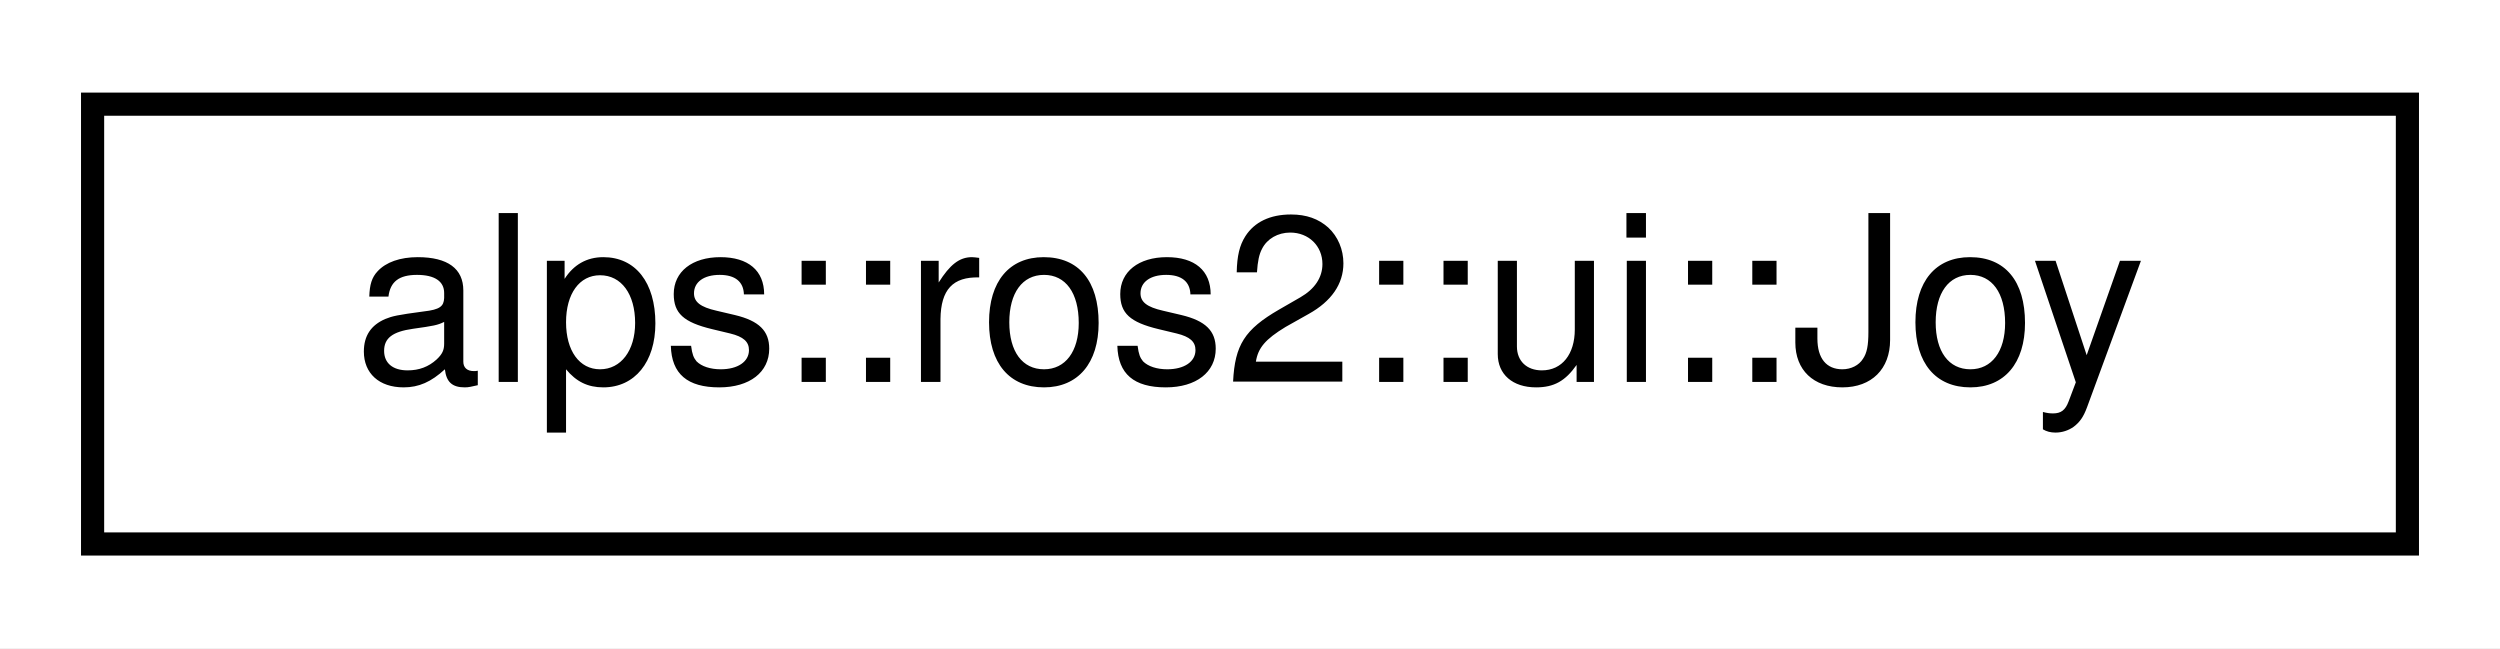
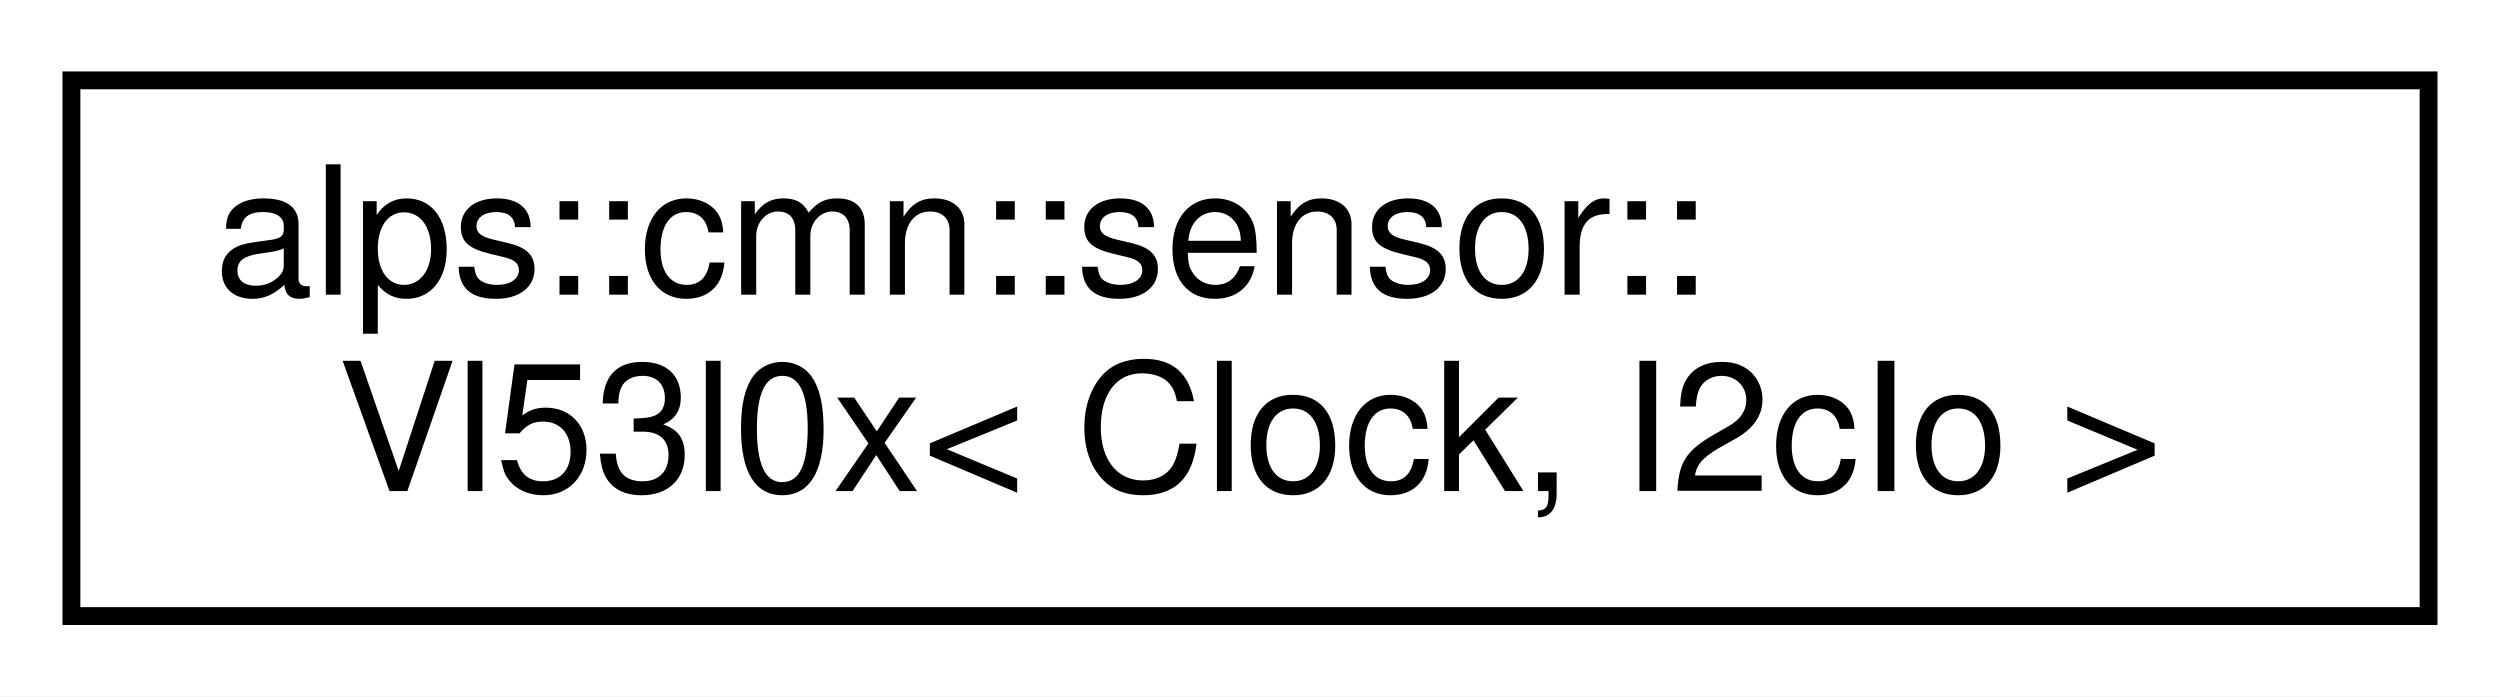
- <svg xmlns="http://www.w3.org/2000/svg" xmlns:xlink="http://www.w3.org/1999/xlink" width="108pt" height="28pt" viewBox="0.00 0.00 108.00 28.00">
-   <g id="graph0" class="graph" transform="scale(1 1) rotate(0) translate(4 24)">
-     <polygon fill="white" stroke="transparent" points="-4,4 -4,-24 104,-24 104,4 -4,4" />
+ <svg xmlns="http://www.w3.org/2000/svg" xmlns:xlink="http://www.w3.org/1999/xlink" width="140pt" height="39pt" viewBox="0.00 0.00 140.00 39.00">
+   <g id="graph0" class="graph" transform="scale(1 1) rotate(0) translate(4 35)">
+     <polygon fill="white" stroke="transparent" points="-4,4 -4,-35 136,-35 136,4 -4,4" />
    <g id="node1" class="node">
      <g id="a_node1">
-         <a xlink:href="classalps_1_1ros2_1_1ui_1_1_joy.html" target="_top" xlink:title="プレイステーションジョイコントローラーのトピックデータを扱いやすくするためのクラス">
-           <polygon fill="white" stroke="black" points="0,-0.5 0,-19.5 100,-19.5 100,-0.5 0,-0.5" />
-           <text text-anchor="middle" x="50" y="-7.5" font-family="Helvetica,sans-Serif" font-size="10.00">alps::ros2::ui::Joy</text>
+         <a xlink:href="classalps_1_1cmn_1_1sensor_1_1_vl53l0x.html" target="_top" xlink:title="距離センサVL53L0Xクラス">
+           <polygon fill="white" stroke="black" points="0,-0.5 0,-30.5 132,-30.5 132,-0.5 0,-0.5" />
+           <text text-anchor="start" x="8" y="-18.5" font-family="Helvetica,sans-Serif" font-size="10.00">alps::cmn::sensor::</text>
+           <text text-anchor="middle" x="66" y="-7.5" font-family="Helvetica,sans-Serif" font-size="10.00">Vl53l0x&lt; Clock, I2cIo &gt;</text>
        </a>
      </g>
    </g>
  </g>
</svg>
